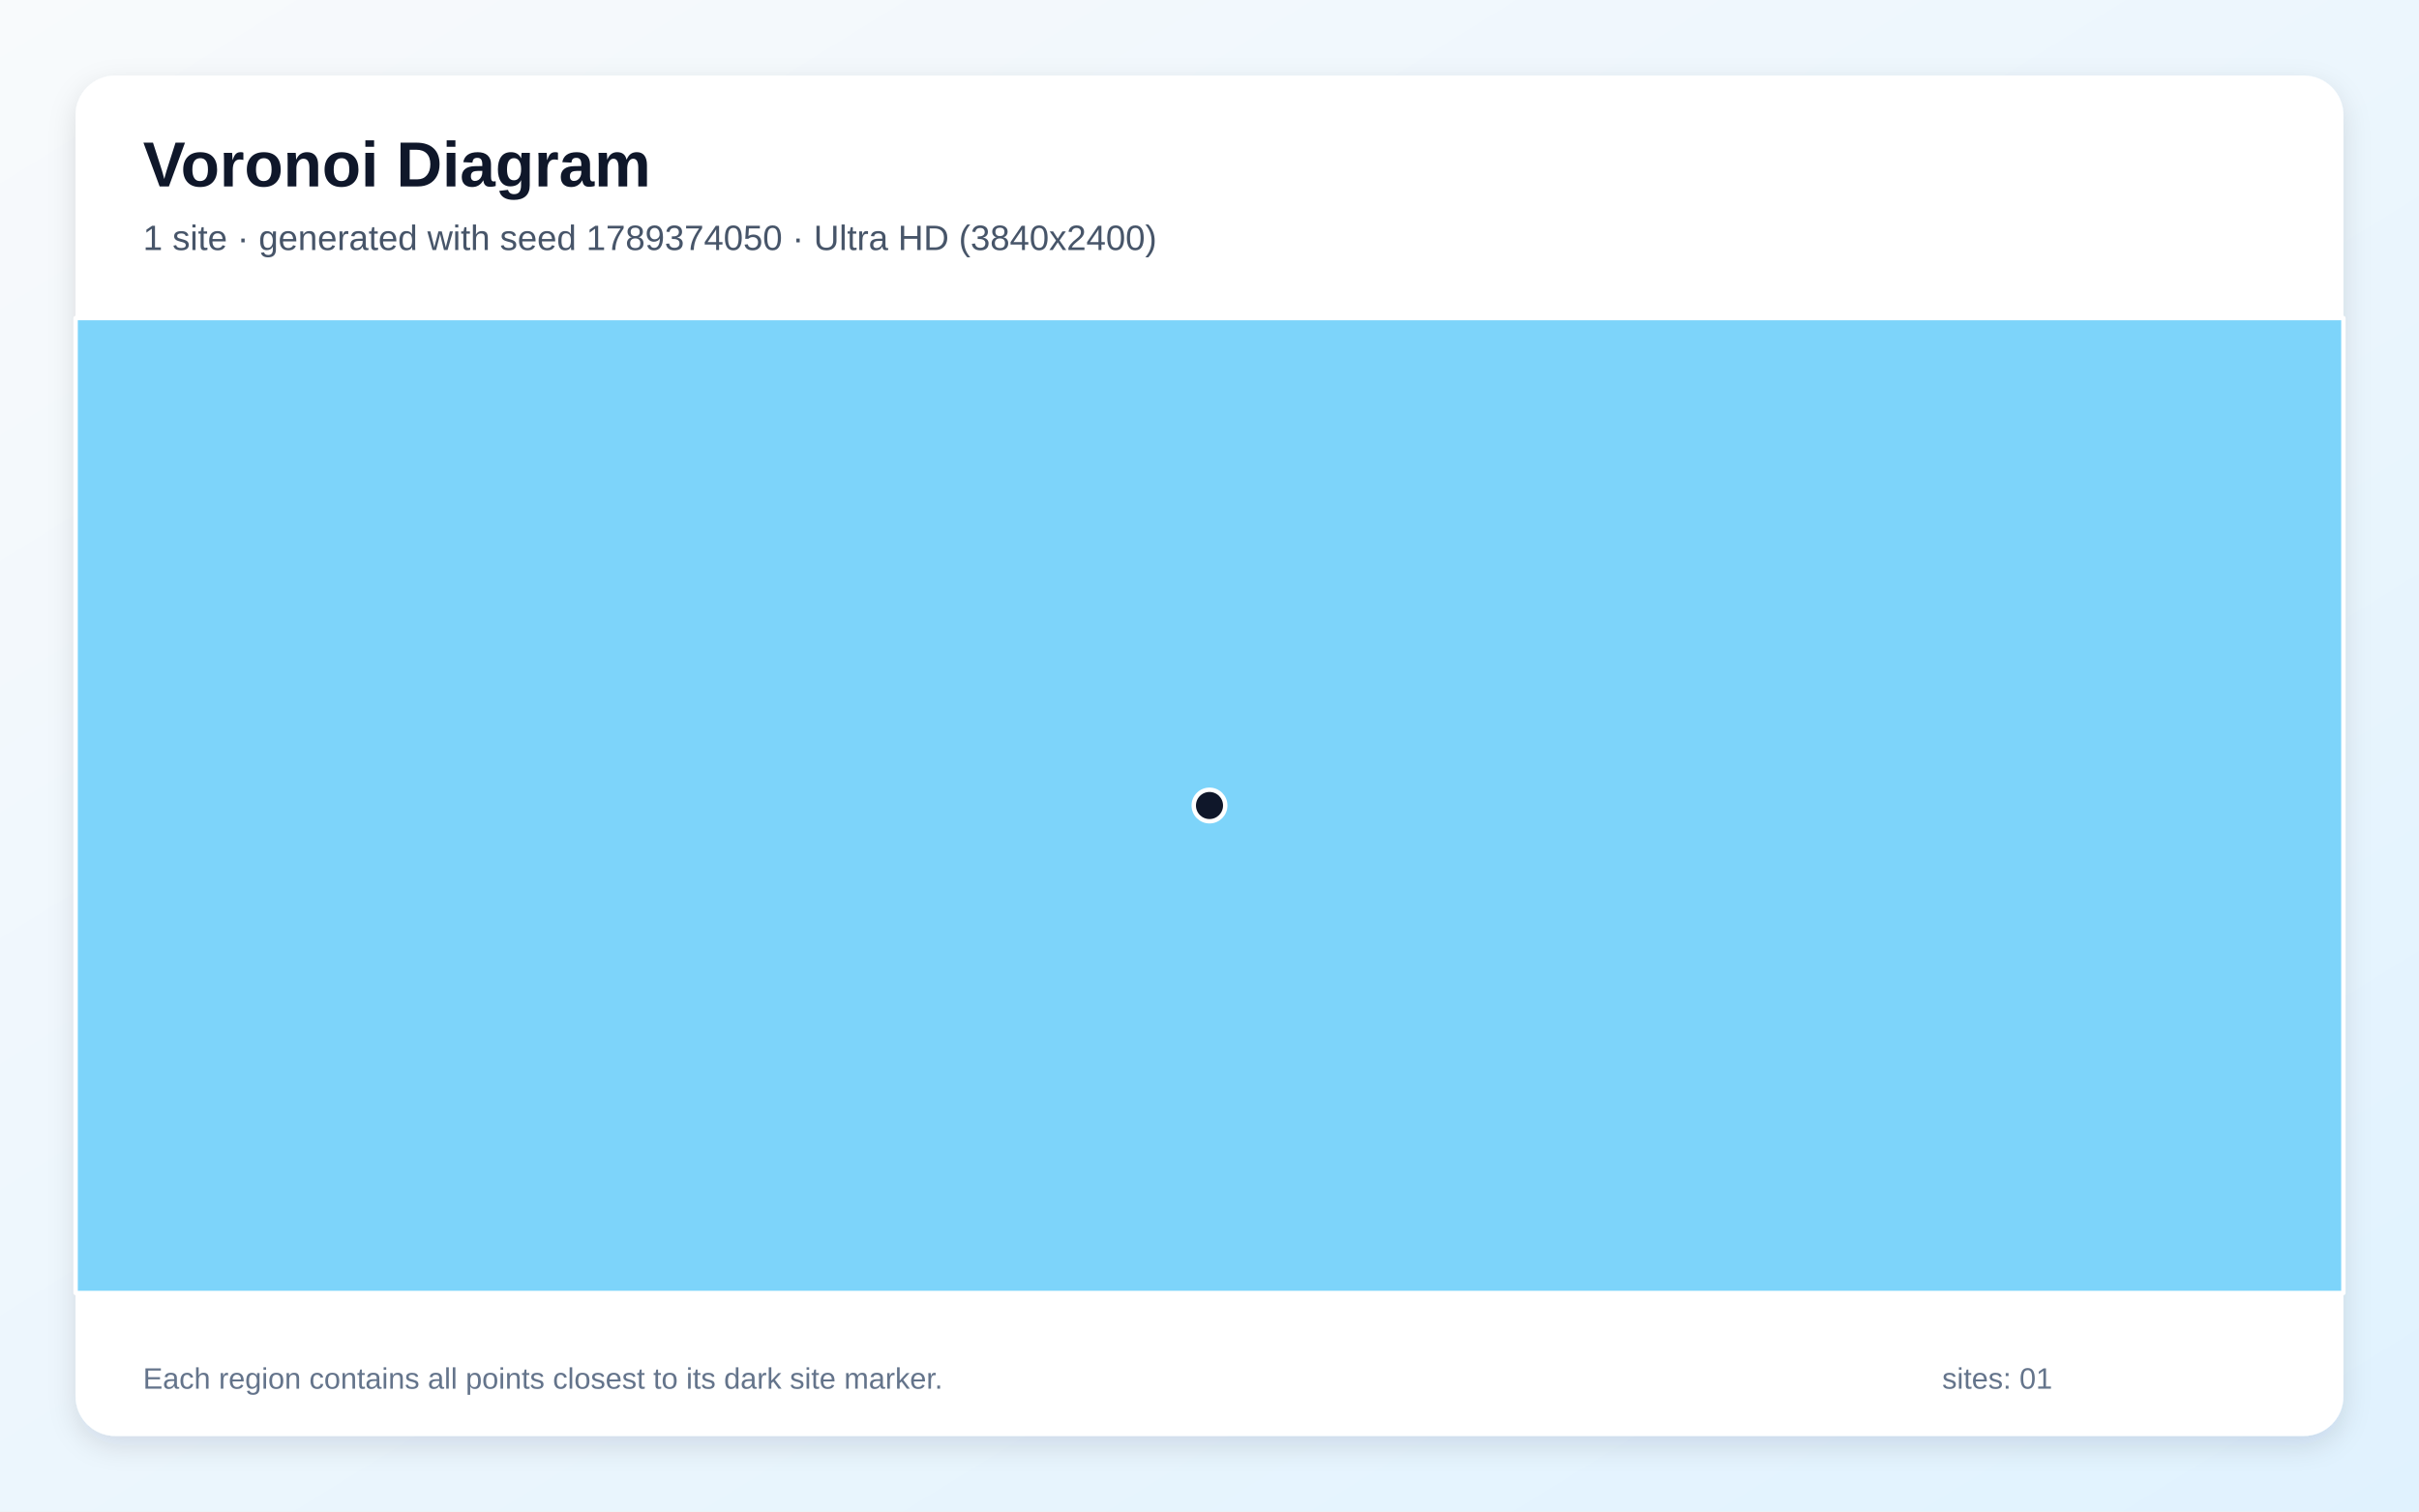
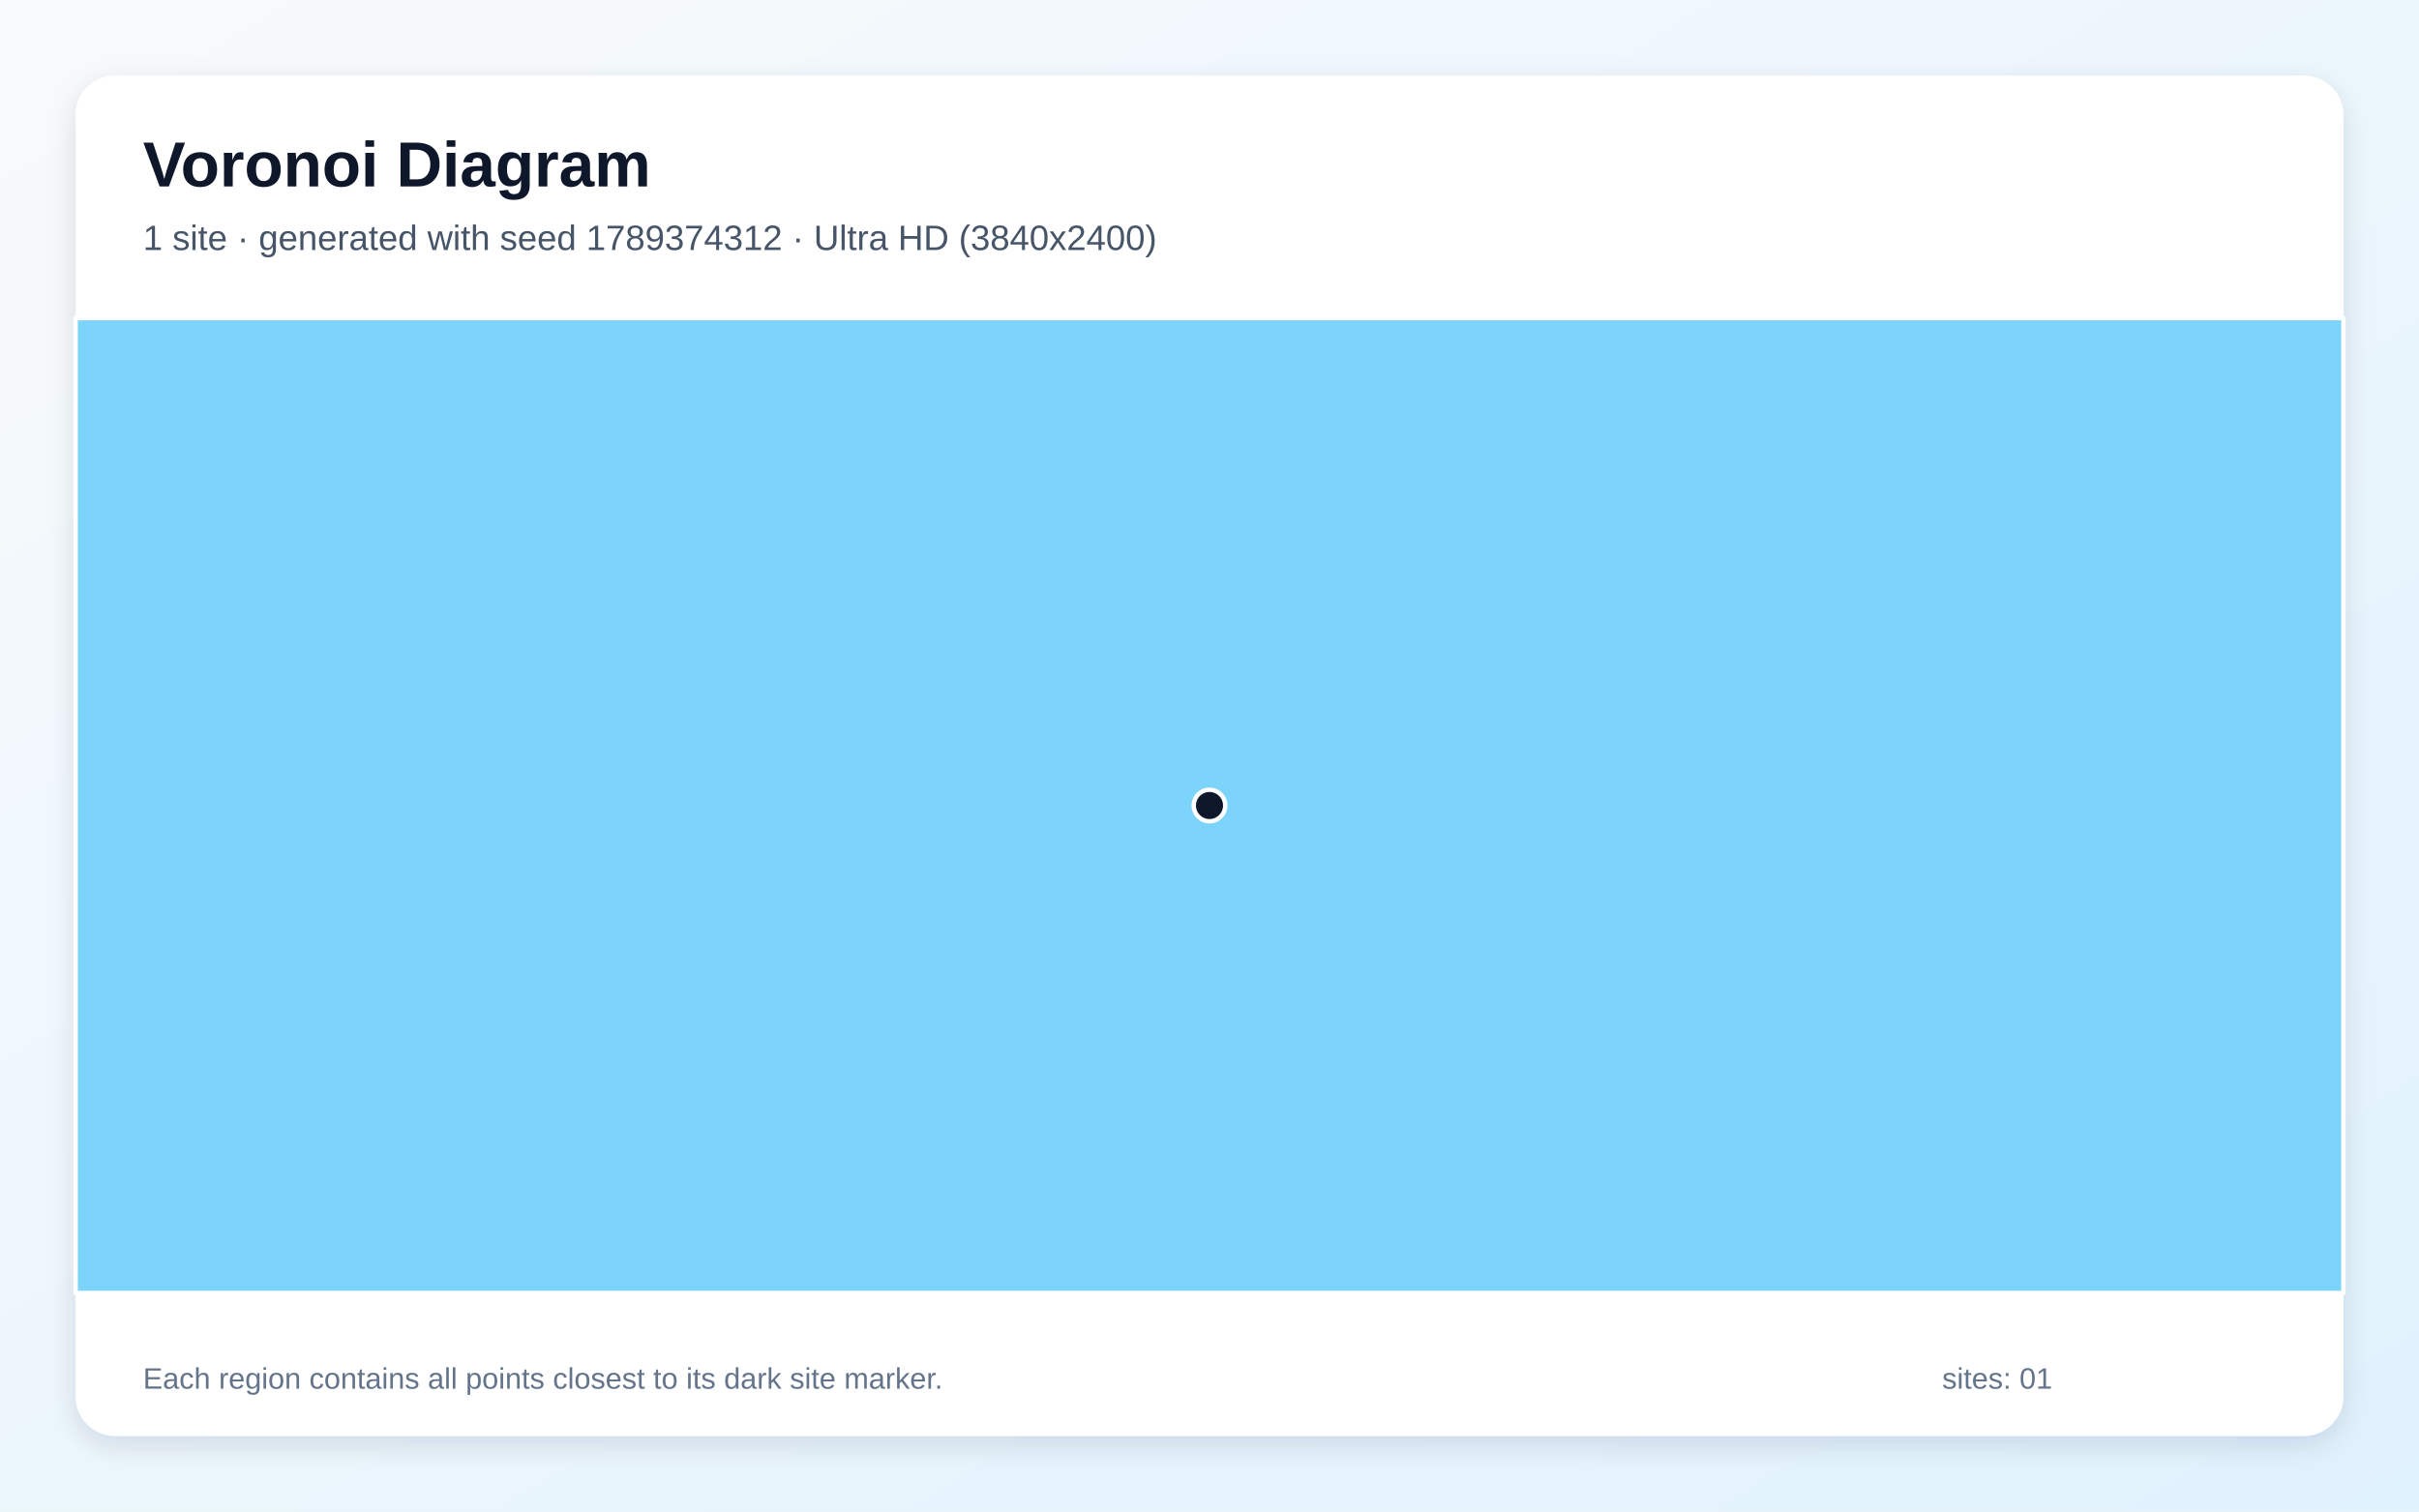
<svg xmlns="http://www.w3.org/2000/svg" width="3840" height="2400" viewBox="0 0 3840 2400" role="img" aria-labelledby="title description">
  <defs>
    <linearGradient id="background" x1="0" y1="0" x2="1" y2="1">
      <stop stop-color="#F8FAFC" />
      <stop offset="1" stop-color="#E0F2FE" />
    </linearGradient>
    <filter id="shadow" x="-5%" y="-5%" width="110%" height="110%">
      <feDropShadow dx="0" dy="15" stdDeviation="22" flood-color="#0F172A" flood-opacity=".12" />
    </filter>
  </defs>
  <rect width="3840" height="2400" fill="url(#background)" />
  <rect x="120" y="120" width="3600" height="2160" rx="63" fill="#FFFFFF" filter="url(#shadow)" />
  <g font-family="Arial, sans-serif">
    <text x="227" y="296" font-size="101" font-weight="700" fill="#0F172A">Voronoi Diagram</text>
-     <text x="227" y="397" font-size="56" fill="#475569">1 site · generated with seed 1789374050 · Ultra HD (3840x2400)</text>
+     <text x="227" y="397" font-size="56" fill="#475569">1 site · generated with seed 1789374312 · Ultra HD (3840x2400)</text>
  </g>
  <g stroke="#FFFFFF" stroke-width="7" stroke-linejoin="round">
    <polygon points="120.0,505.0 3720.0,505.0 3720.0,2053.0 120.0,2053.0" fill="#38BDF8" fill-opacity="0.65" />
  </g>
  <g>
    <circle cx="1920.0" cy="1279.0" r="25" fill="#0F172A" stroke="#FFFFFF" stroke-width="7" />
  </g>
  <g font-family="Arial, sans-serif" font-size="47" fill="#64748B">
    <text x="227" y="2205">Each region contains all points closest to its dark site marker.</text>
    <text x="3083" y="2205">sites: 01</text>
  </g>
</svg>
